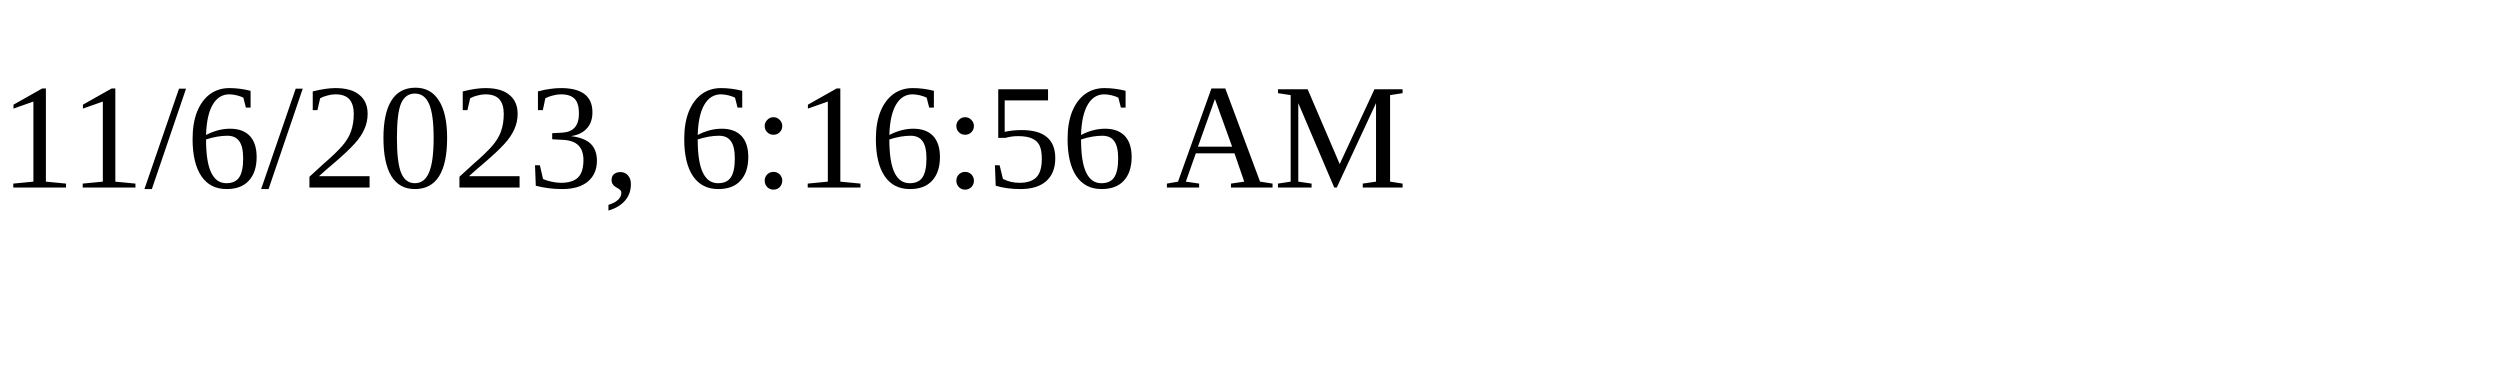
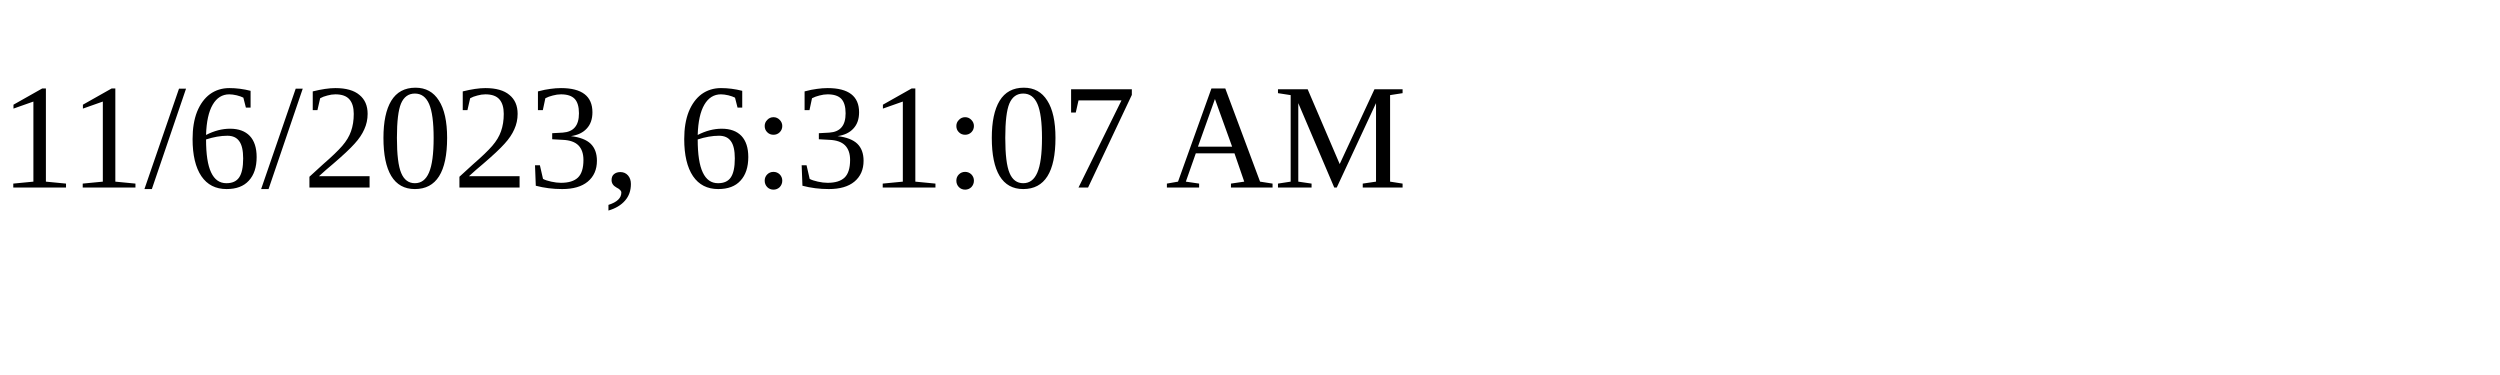
<svg xmlns="http://www.w3.org/2000/svg" height="30" width="200">
-   <text x="0" y="15">11/6/2023, 6:16:56 AM</text>
+   <text x="0" y="15">11/6/2023, 6:31:07 AM</text>
</svg>
